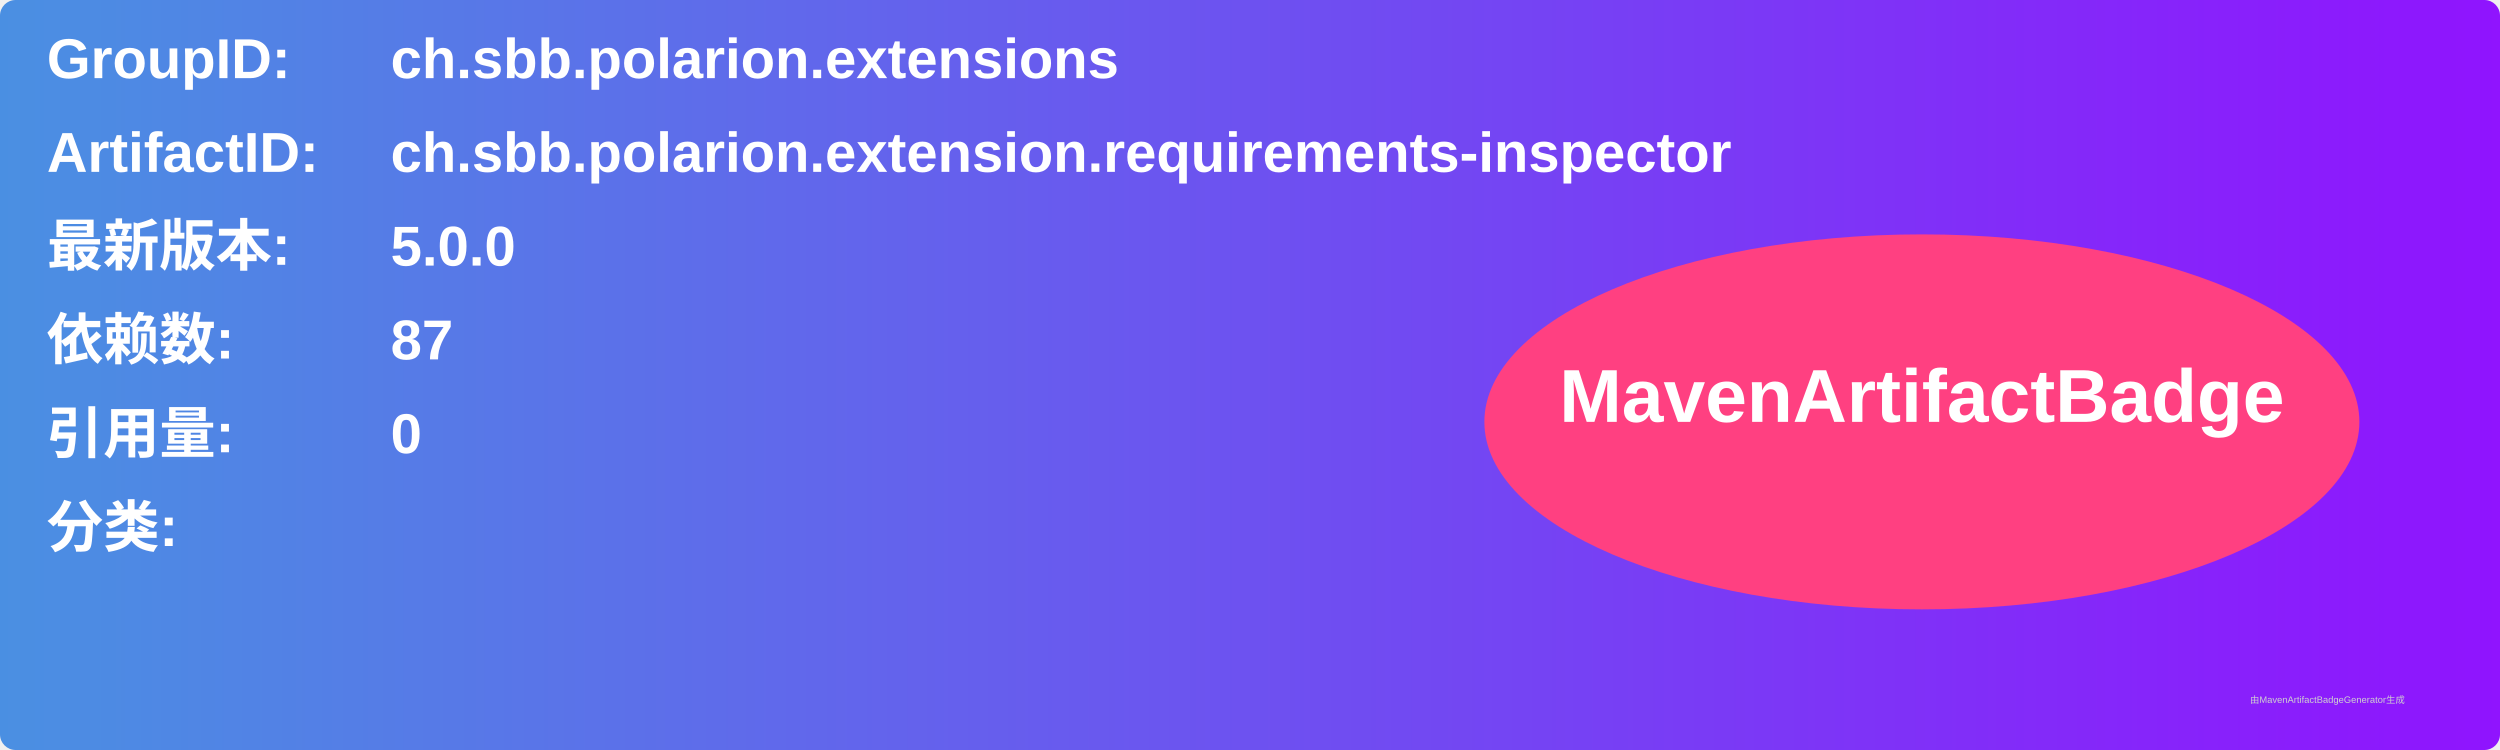
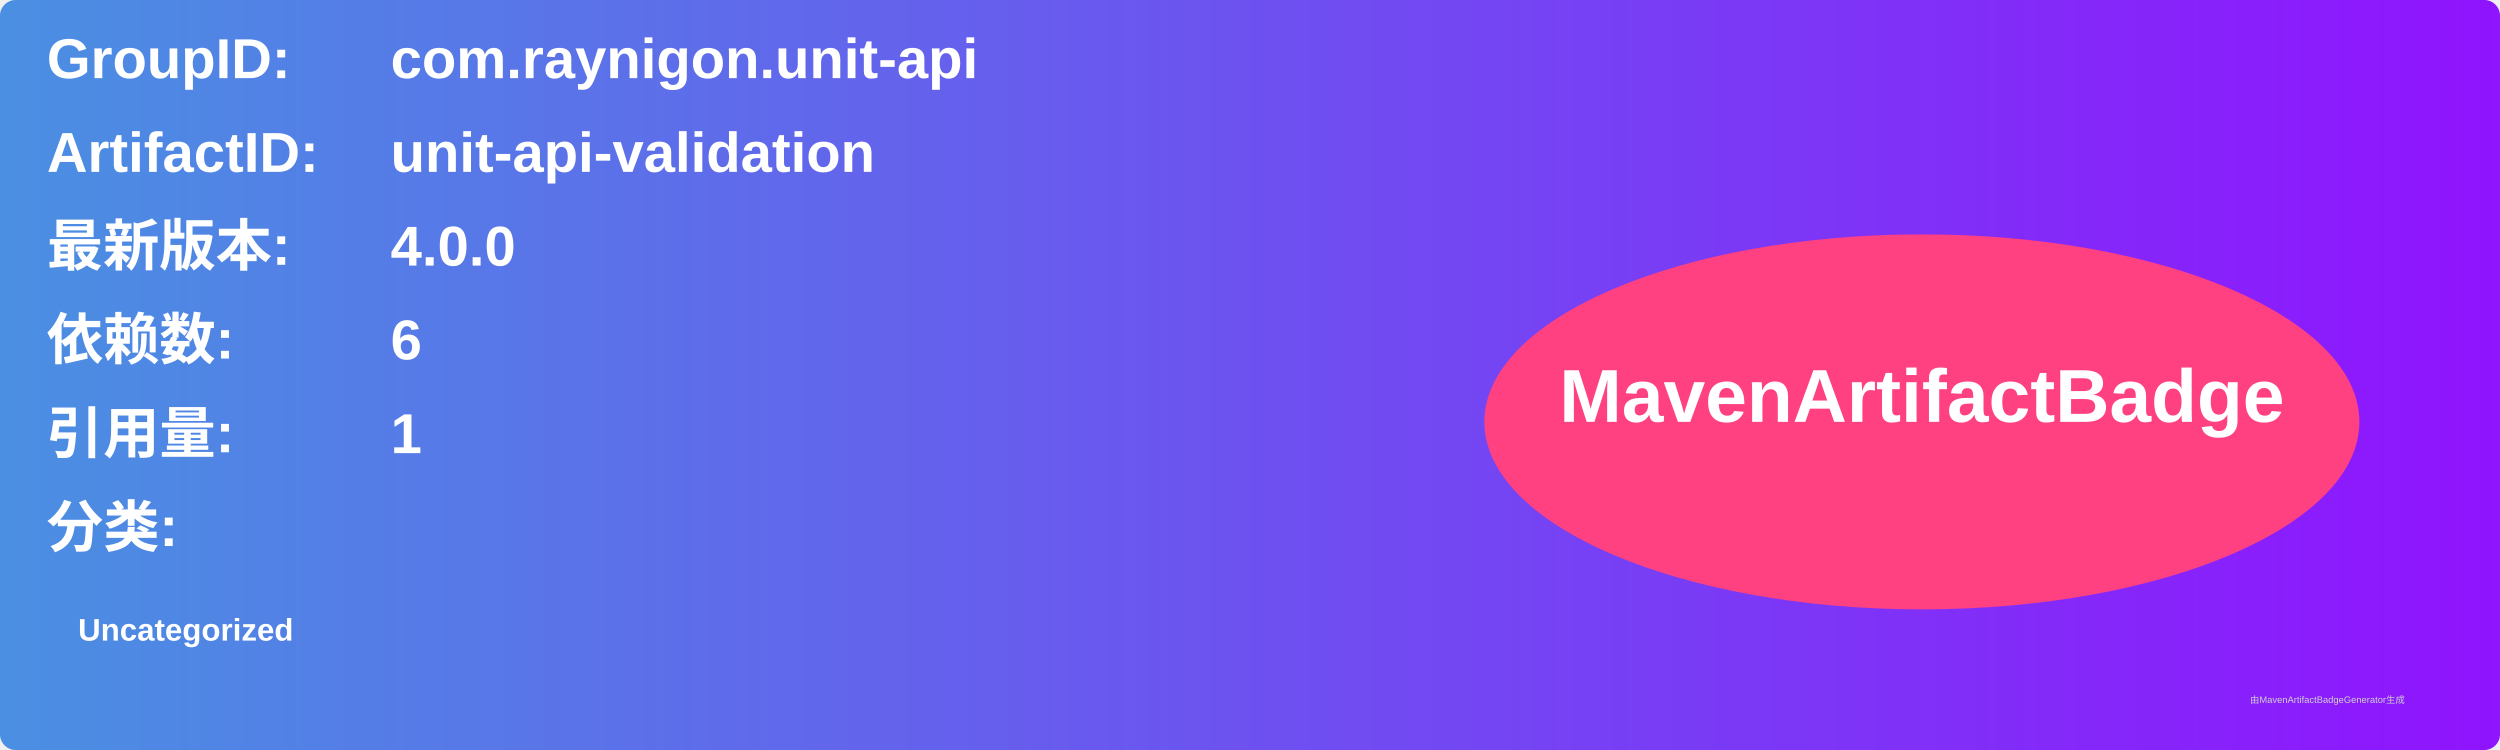
<svg xmlns="http://www.w3.org/2000/svg" width="800" height="240" viewBox="0 0 800 240">
  <linearGradient id="grad" x1="0%" y1="0%" x2="100%" y2="0%">
    <stop offset="0%" stop-color="#4a90e2" />
    <stop offset="100%" stop-color="#9013fe" />
  </linearGradient>
  <rect width="100%" height="100%" rx="5" ry="5" fill="url(#grad)" />
  <g transform="translate(15, 15)">
    <text x="0" y="10" font-family="Arial" font-size="18" fill="white" font-weight="bold" width="260">GroupID:</text>
-     <text x="110" y="10" font-family="Arial" font-size="18" fill="white" font-weight="bold" width="460">ch.sbb.polarion.extensions</text>
+     <text x="110" y="10" font-family="Arial" font-size="18" fill="white" font-weight="bold" width="460">com.raynigon.unit-api</text>
    <text x="0" y="40" font-family="Arial" font-size="18" fill="white" font-weight="bold" width="260">ArtifactID:</text>
-     <text x="110" y="40" font-family="Arial" font-size="18" fill="white" font-weight="bold" width="460">ch.sbb.polarion.extension.requirements-inspector</text>
+     <text x="110" y="40" font-family="Arial" font-size="18" fill="white" font-weight="bold" width="460">unit-api-validation</text>
    <text x="0" y="70" font-family="Arial" font-size="18" fill="white" font-weight="bold">最新版本:</text>
    <text x="110" y="70" font-family="Arial" font-size="18" fill="white" font-weight="bold">
-       <tspan font-weight="bold">5.0.0</tspan>
+       <tspan font-weight="bold">4.0.0</tspan>
    </text>
    <text x="0" y="100" font-family="Arial" font-size="18" fill="white" font-weight="bold">依赖数: </text>
    <text x="110" y="100" font-family="Arial" font-size="18" fill="white">
-       <tspan font-weight="bold">87</tspan>
+       <tspan font-weight="bold">6</tspan>
    </text>
    <text x="0" y="130" font-family="Arial" font-size="18" fill="white" font-weight="bold">引用量: </text>
    <text x="110" y="130" font-family="Arial" font-size="18" fill="white">
-       <tspan font-weight="bold">0</tspan>
+       <tspan font-weight="bold">1</tspan>
    </text>
    <text x="0" y="160" font-family="Arial" font-size="18" fill="white" font-weight="bold">分类:</text>
    <text x="10" y="190" font-family="Arial" font-size="10" fill="white">
-       <tspan font-weight="bold" />
+       <tspan font-weight="bold">Uncategorized</tspan>
    </text>
    <ellipse cx="600" cy="120" rx="140" ry="60" fill="#ff4081" />
    <text x="600" y="120" text-anchor="middle" font-family="Arial" font-size="24" fill="white" font-weight="bold">MavenArtifactBadge</text>
  </g>
  <text x="720" y="225" font-family="Arial" font-size="3" fill="#d0d0d0">由MavenArtifactBadgeGenerator生成</text>
</svg>
